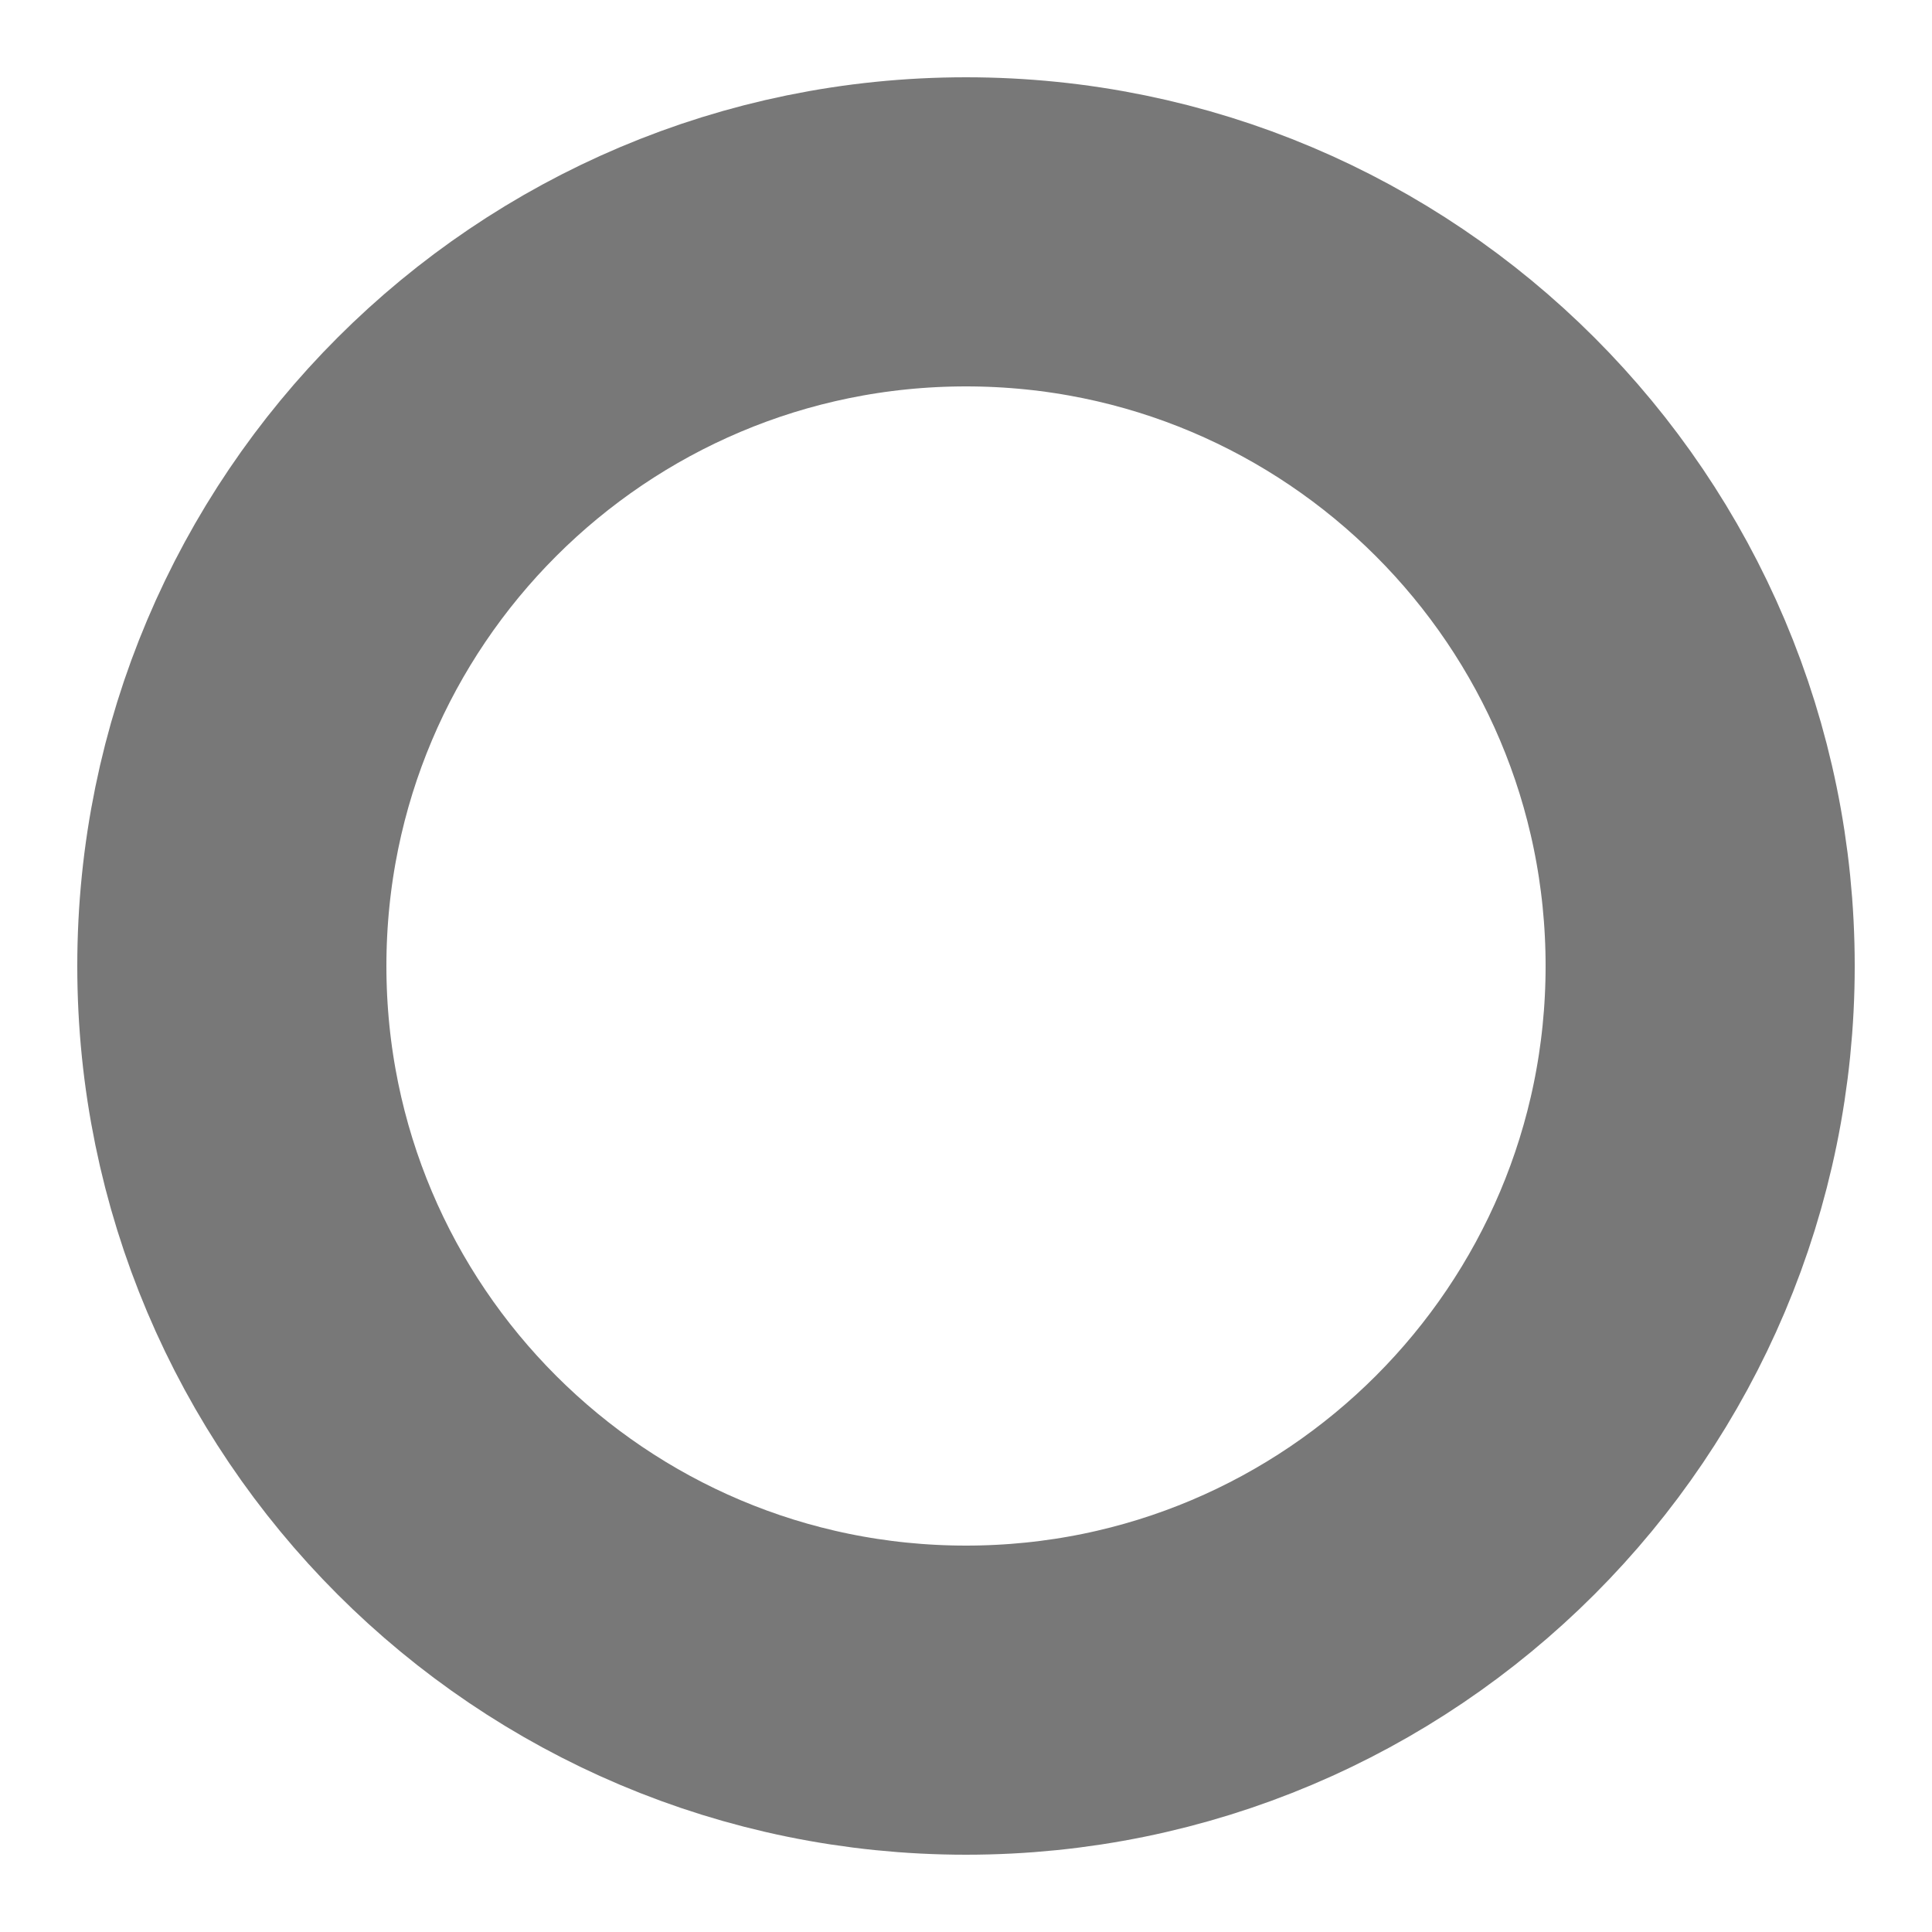
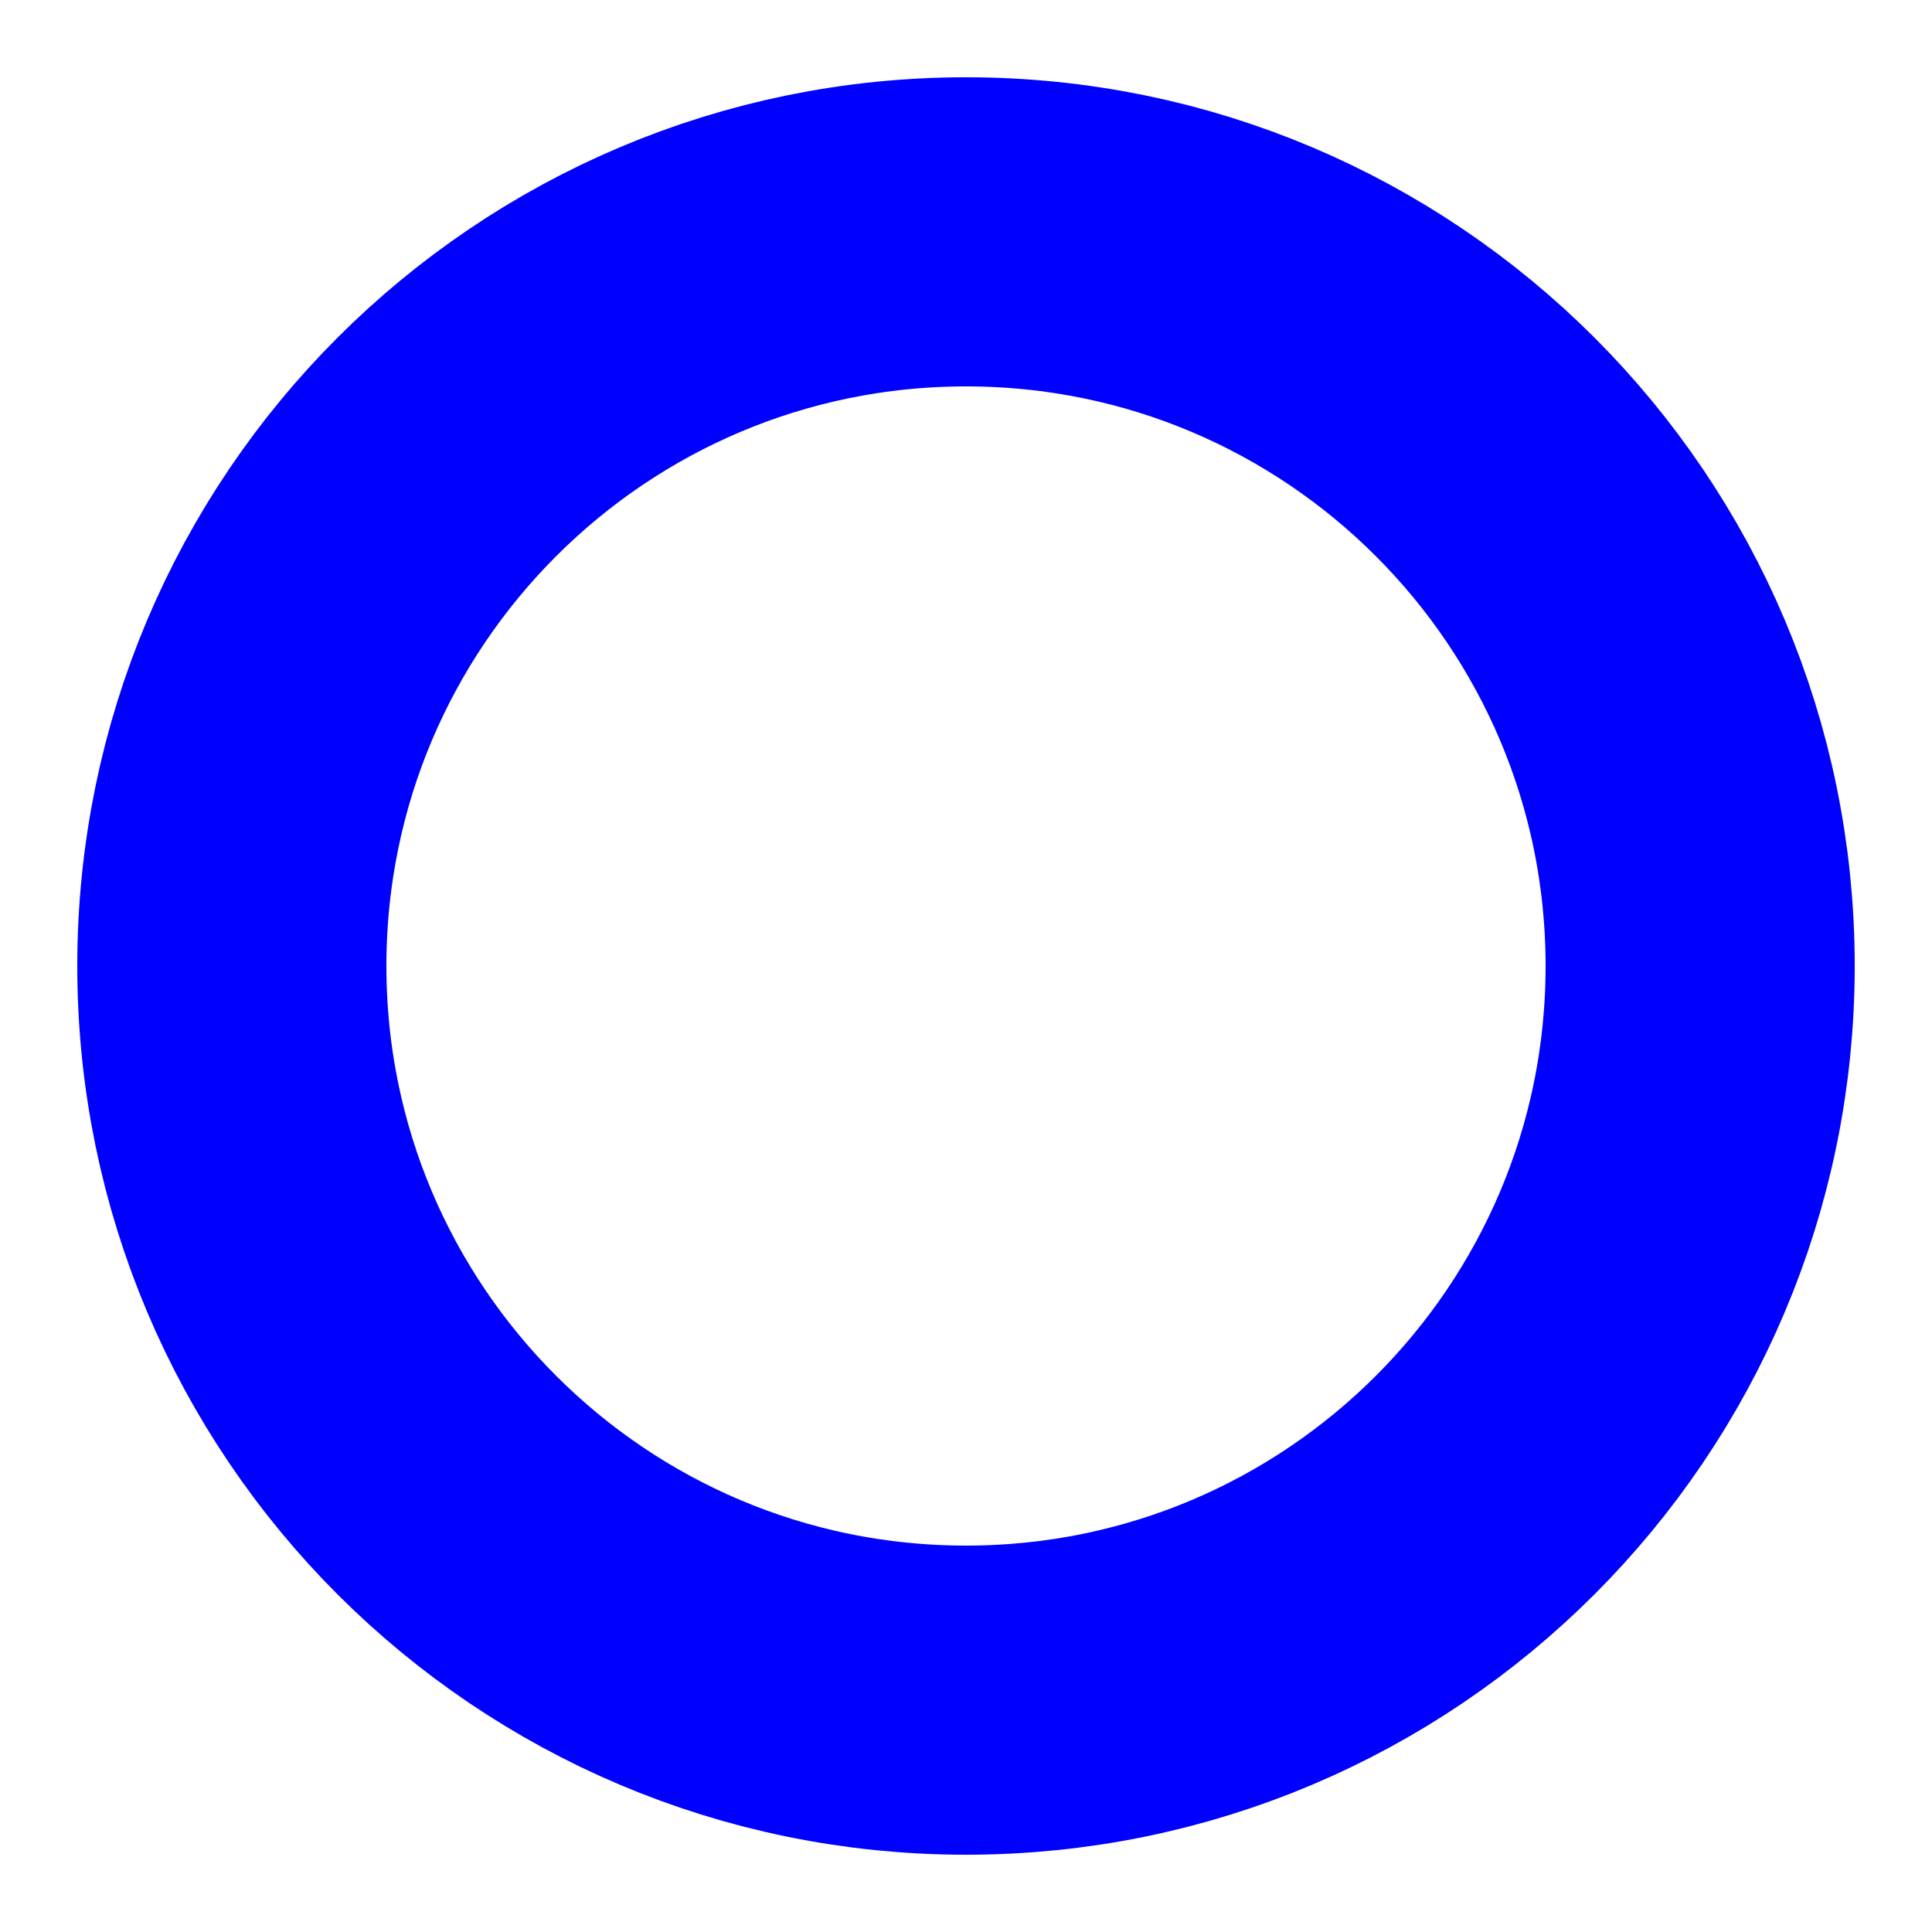
<svg xmlns="http://www.w3.org/2000/svg" width="250" height="250" viewBox="0 0 250 250">
-   <circle cx="125" cy="125" r="95" stroke="rgb(120, 120, 120)" stroke-width="40" fill="none" />
+   <circle cx="125" cy="125" r="95" stroke="rgb(0, 0, 255)" stroke-width="40" fill="none" />
</svg>
